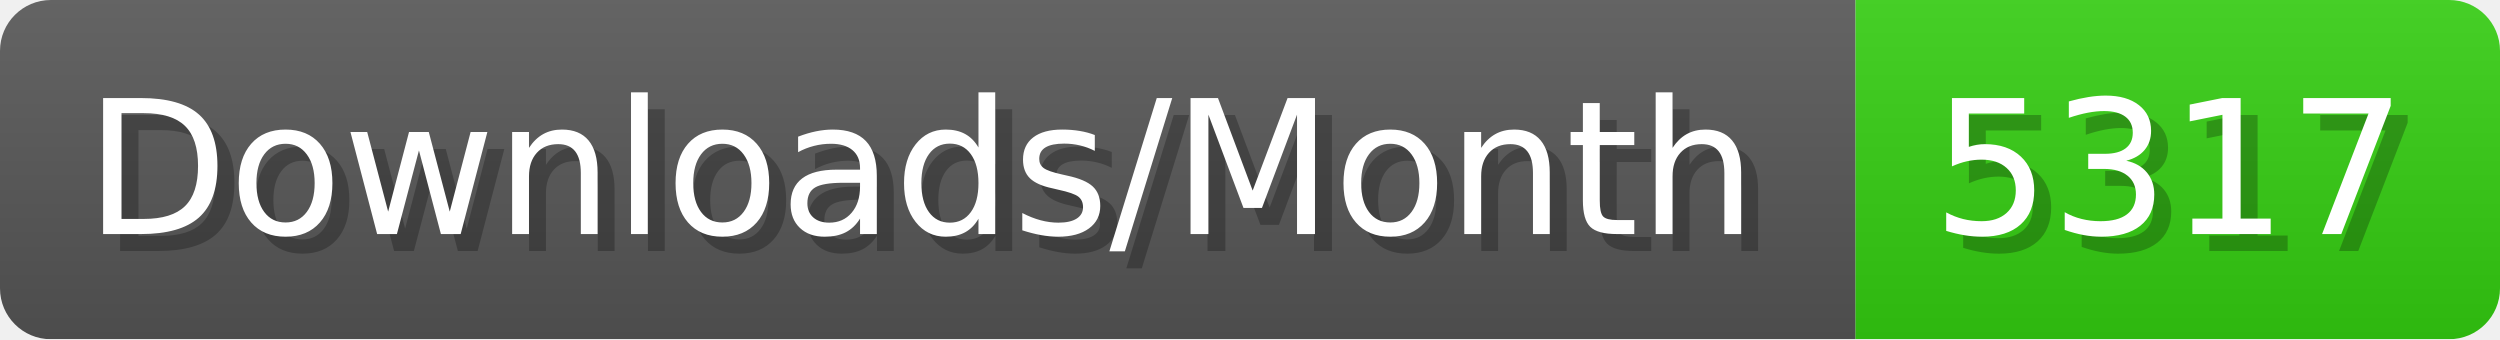
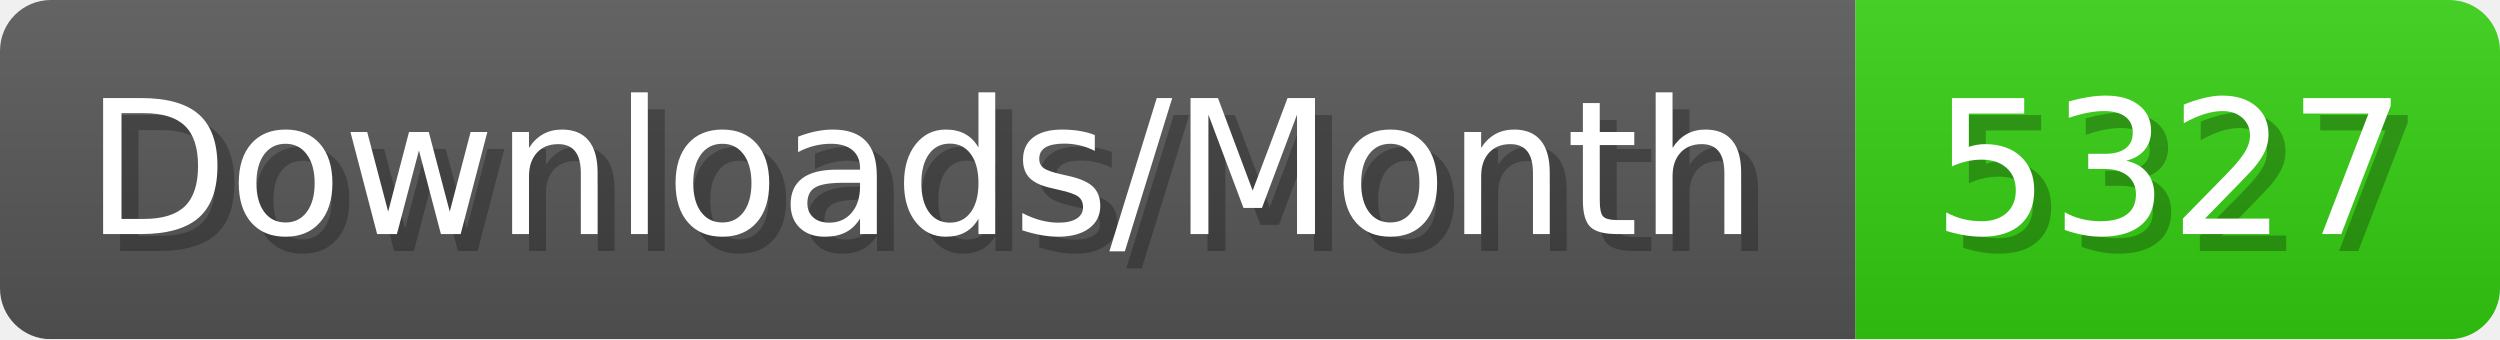
- <svg xmlns="http://www.w3.org/2000/svg" width="147.4" height="20" viewBox="0 0 1474 200" role="img" aria-label="Downloads/Month: 5317">
+ <svg xmlns="http://www.w3.org/2000/svg" width="147.4" height="20" viewBox="0 0 1474 200" role="img" aria-label="Downloads/Month: 5327">
  <linearGradient id="YlXUI" x2="0" y2="100%">
    <stop offset="0" stop-opacity=".1" stop-color="#EEE" />
    <stop offset="1" stop-opacity=".1" />
  </linearGradient>
  <mask id="JHhop">
    <rect width="1474" height="200" rx="30" fill="#FFF" />
  </mask>
  <g mask="url(#JHhop)">
    <rect width="1094" height="200" fill="#555" />
    <rect width="380" height="200" fill="#3C1" x="1094" />
    <rect width="1474" height="200" fill="url(#YlXUI)" />
  </g>
  <g aria-hidden="true" fill="#fff" text-anchor="start" font-family="Verdana,DejaVu Sans,sans-serif" font-size="110">
    <text x="60" y="148" textLength="994" fill="#000" opacity="0.25">Downloads/Month</text>
    <text x="50" y="138" textLength="994">Downloads/Month</text>
-     <text x="1149" y="148" textLength="280" fill="#000" opacity="0.25">5317</text>
-     <text x="1139" y="138" textLength="280">5317</text>
+     <text x="1149" y="148" textLength="280" fill="#000" opacity="0.25">5327</text>
+     <text x="1139" y="138" textLength="280">5327</text>
  </g>
</svg>
